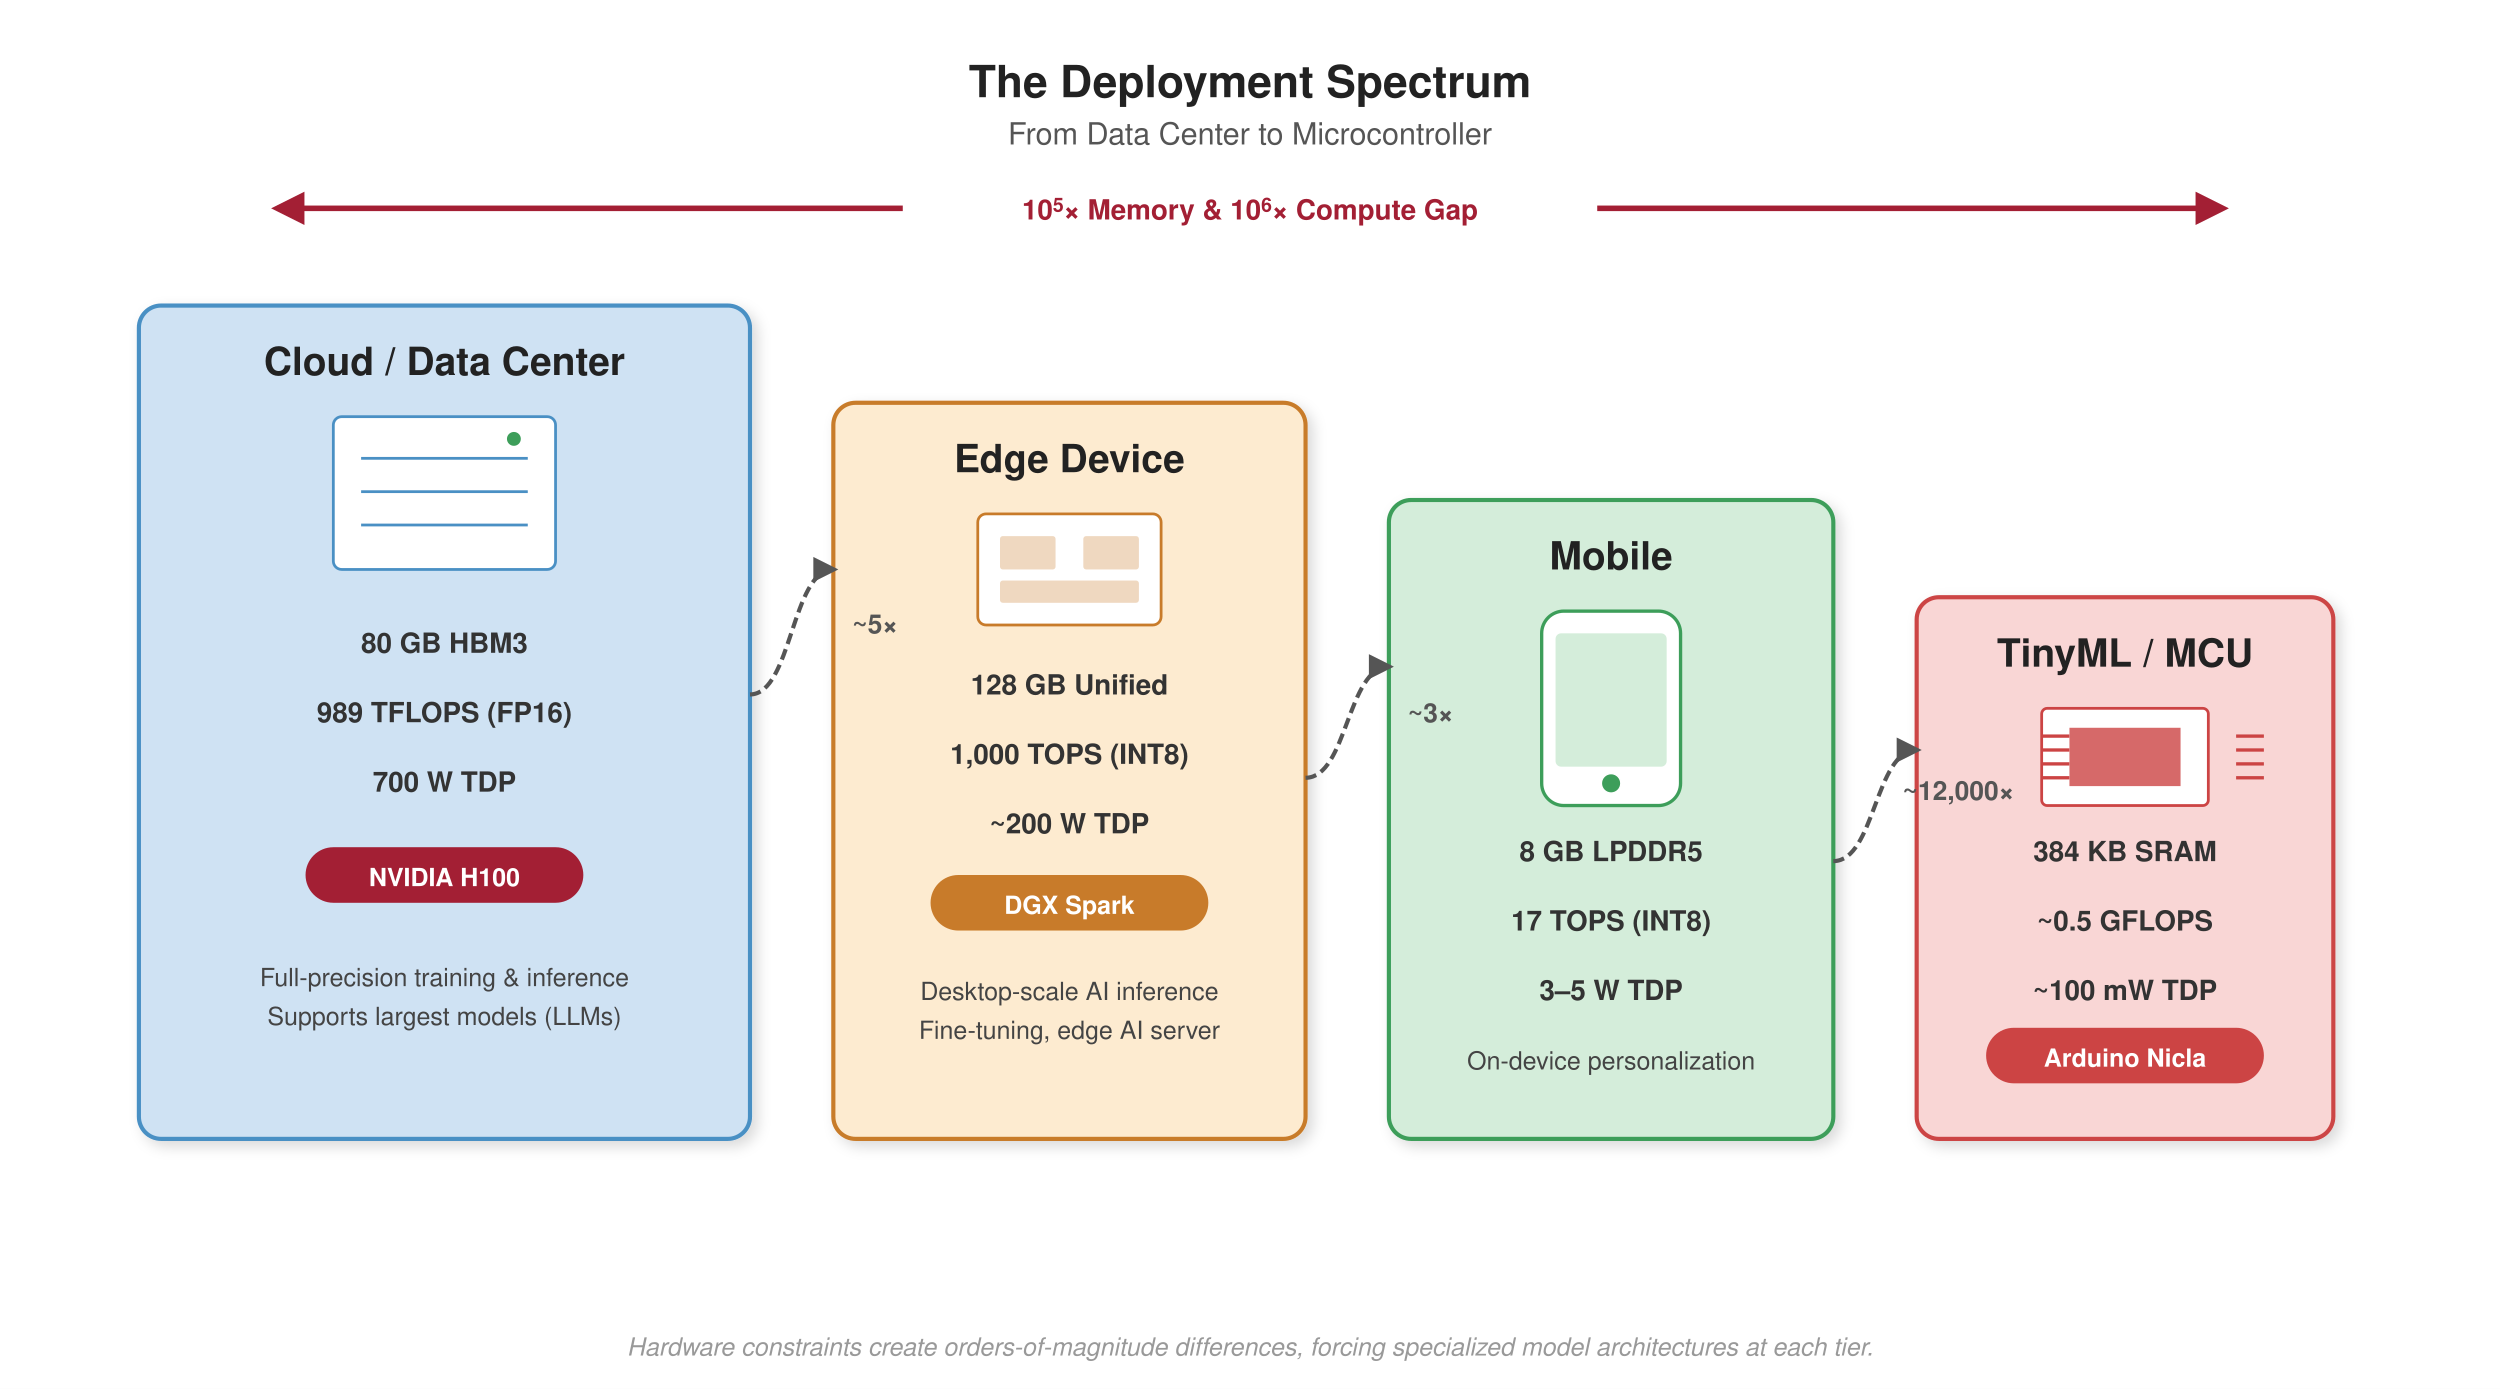
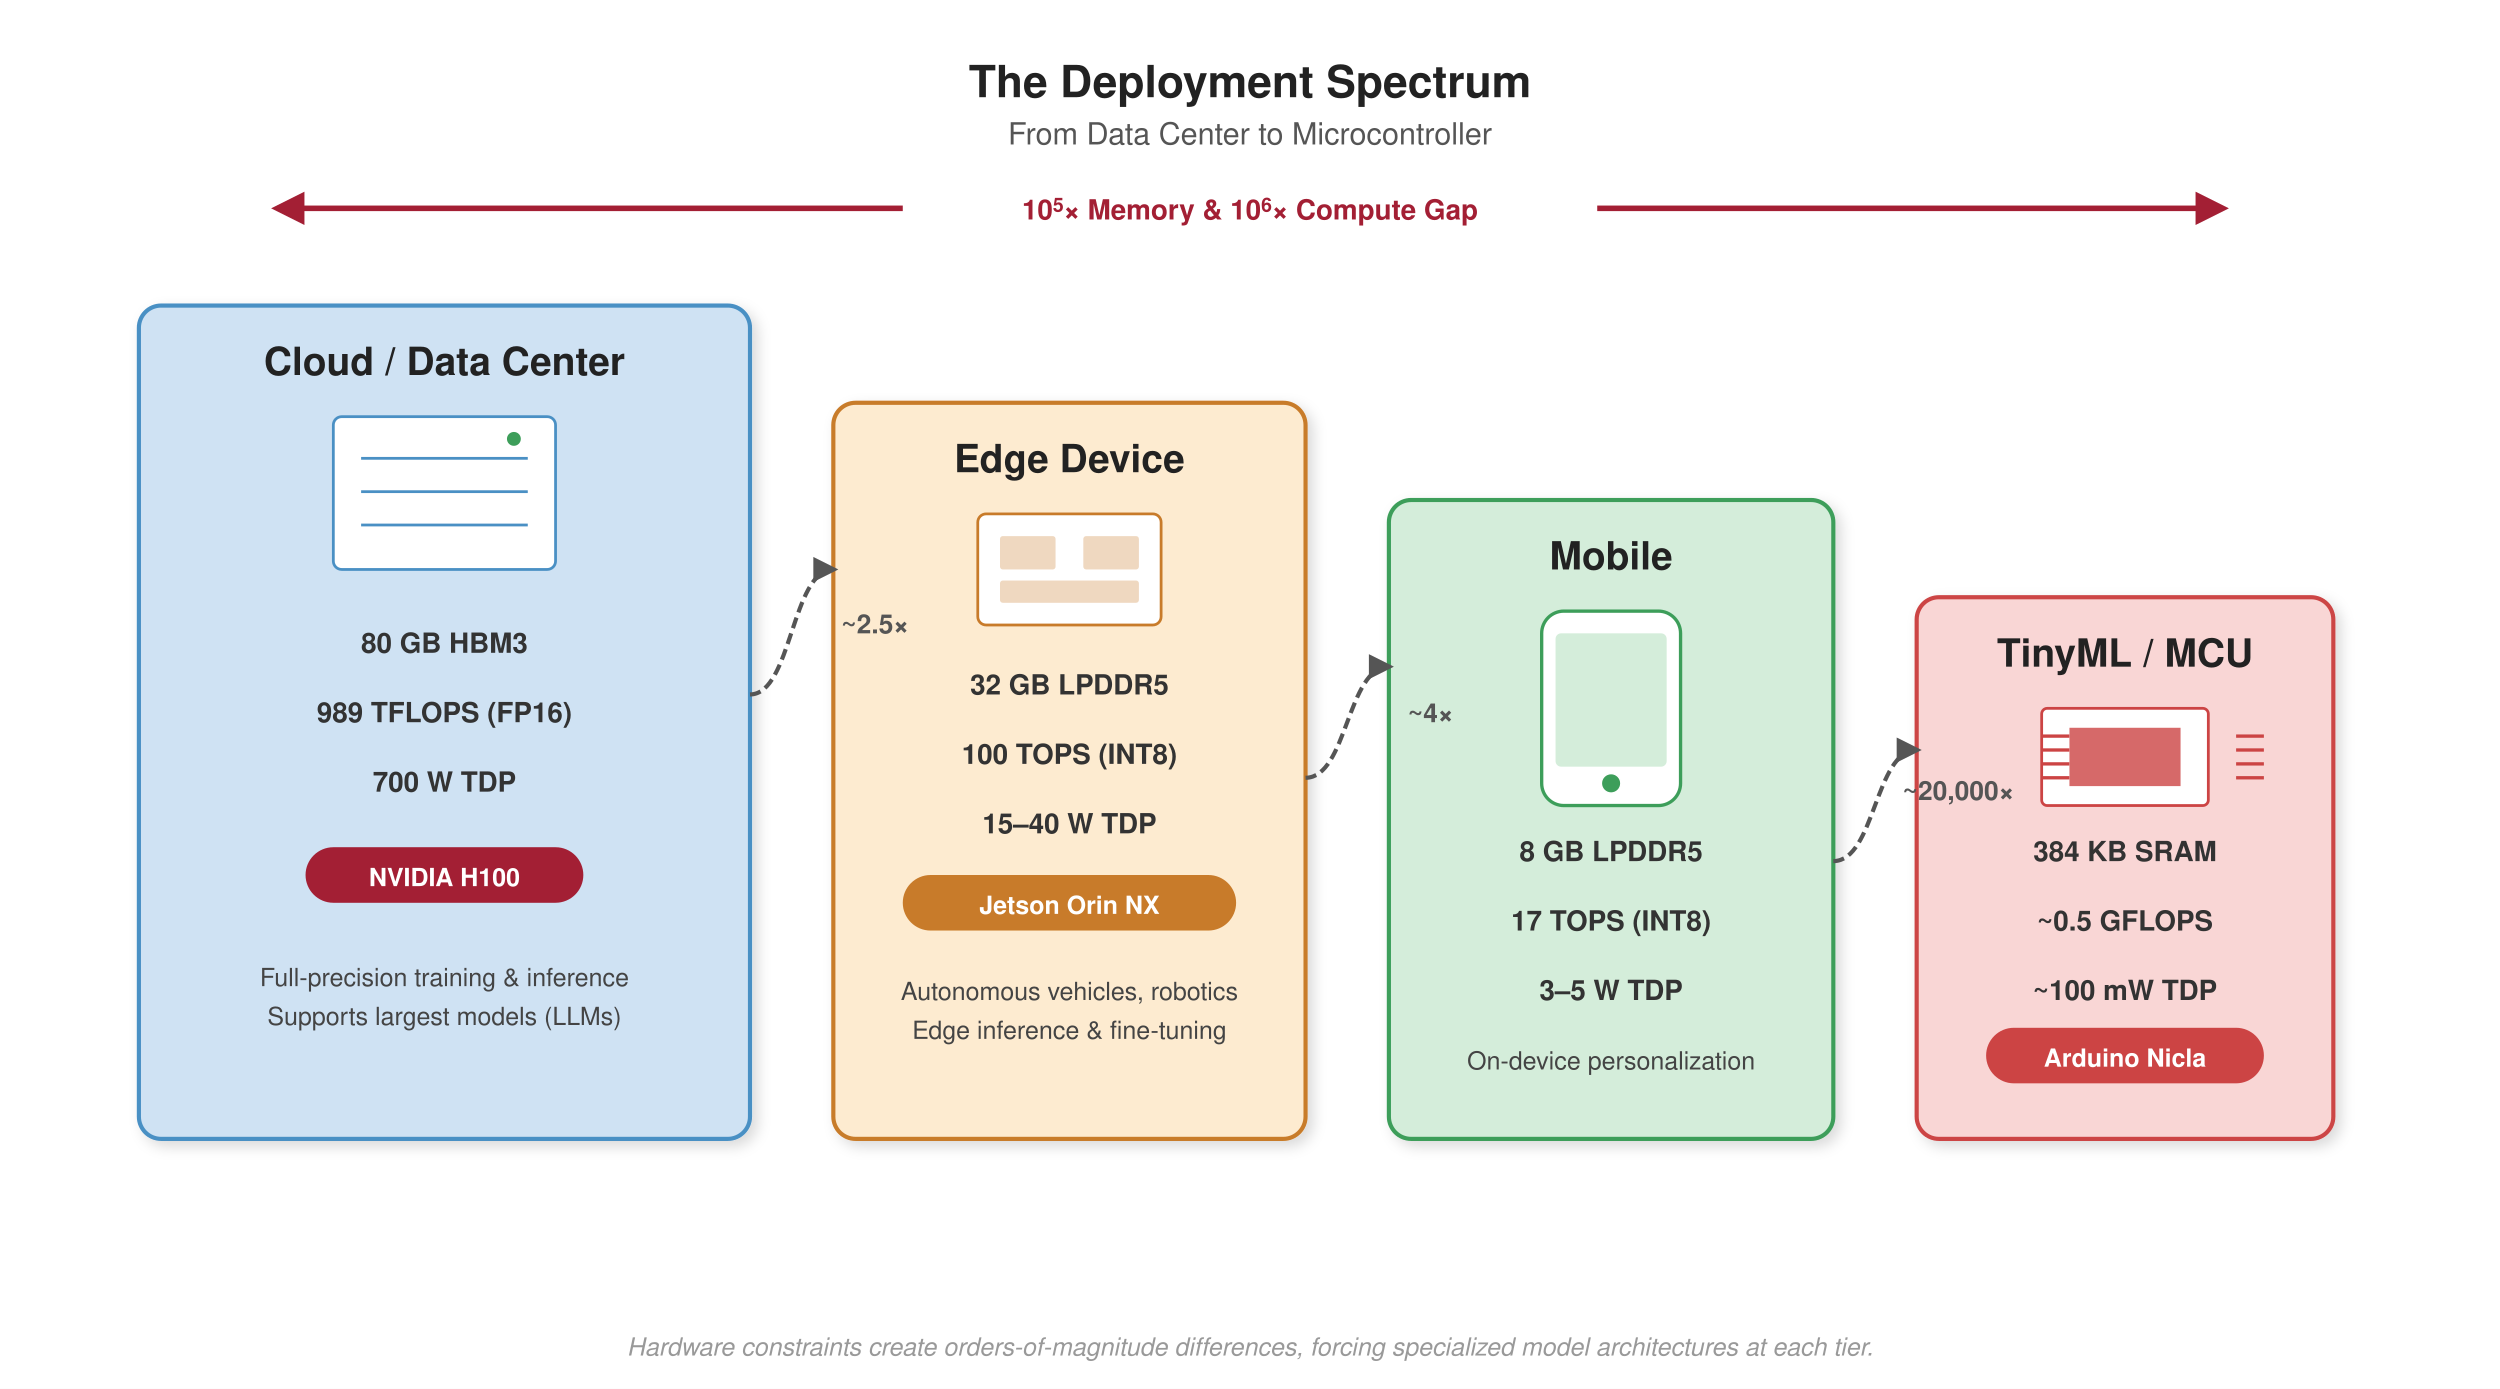
<svg xmlns="http://www.w3.org/2000/svg" viewBox="0 0 900 500" font-family="Helvetica, Arial, sans-serif">
  <defs>
    <style>
      .title { font-size: 16px; font-weight: 700; text-anchor: middle; fill: #222; }
      .subtitle { font-size: 11px; text-anchor: middle; fill: #555; }
      .tier-title { font-size: 14px; font-weight: 700; text-anchor: middle; fill: #222; }
      .spec-text { font-size: 10px; font-weight: 600; text-anchor: middle; fill: #333; }
      .desc-text { font-size: 9px; text-anchor: middle; fill: #444; }
      .badge-text { font-size: 9px; font-weight: 700; text-anchor: middle; fill: #fff; }
      .scale-text { font-size: 9.5px; font-weight: 600; text-anchor: middle; fill: #555; }
      .footnote { font-size: 9px; font-style: italic; text-anchor: middle; fill: #999; }
      .accent-text { font-size: 10px; font-weight: 700; text-anchor: middle; fill: #a31f34; }
    </style>
    <filter id="drop-shadow" x="-20%" y="-20%" width="140%" height="140%">
      <feGaussianBlur in="SourceAlpha" stdDeviation="2.5" result="blur" />
      <feOffset in="blur" dx="2" dy="2" result="offsetBlur" />
      <feFlood flood-color="#000" flood-opacity="0.15" />
      <feComposite in2="offsetBlur" operator="in" />
      <feMerge>
        <feMergeNode />
        <feMergeNode in="SourceGraphic" />
      </feMerge>
    </filter>
    <marker id="arrowhead-accent" viewBox="0 0 10 10" refX="8" refY="5" markerWidth="6" markerHeight="6" orient="auto-start-reverse">
      <path d="M 0 0 L 10 5 L 0 10 z" fill="#a31f34" />
    </marker>
    <marker id="arrowhead-dark" viewBox="0 0 10 10" refX="8" refY="5" markerWidth="6" markerHeight="6" orient="auto-start-reverse">
      <path d="M 0 0 L 10 5 L 0 10 z" fill="#555" />
    </marker>
  </defs>
  <rect width="900" height="500" fill="#fff" />
  <text x="450" y="35" class="title">The Deployment Spectrum</text>
  <text x="450" y="52" class="subtitle">From Data Center to Microcontroller</text>
  <path d="M 100,75 L 800,75" stroke="#a31f34" stroke-width="2" marker-start="url(#arrowhead-accent)" marker-end="url(#arrowhead-accent)" />
  <rect x="325" y="64" width="250" height="22" fill="#fff" />
  <text x="450" y="79" class="accent-text">10<tspan baseline-shift="super" font-size="7px">5</tspan>× Memory &amp; 10<tspan baseline-shift="super" font-size="7px">6</tspan>× Compute Gap</text>
  <g>
    <rect x="50" y="110" width="220" height="300" fill="#cfe2f3" stroke="#4a90c4" stroke-width="1.5" rx="8" filter="url(#drop-shadow)" />
    <text x="160" y="135" class="tier-title">Cloud / Data Center</text>
    <g transform="translate(120 150)">
      <rect width="80" height="55" fill="#fff" stroke="#4a90c4" stroke-width="1" rx="3" />
      <line x1="10" y1="15" x2="70" y2="15" stroke="#4a90c4" stroke-width="1" />
      <line x1="10" y1="27" x2="70" y2="27" stroke="#4a90c4" stroke-width="1" />
      <line x1="10" y1="39" x2="70" y2="39" stroke="#4a90c4" stroke-width="1" />
      <circle cx="65" cy="8" r="2.5" fill="#3d9e5a" />
    </g>
    <text x="160" y="235" class="spec-text">80 GB HBM3</text>
    <text x="160" y="260" class="spec-text">989 TFLOPS (FP16)</text>
    <text x="160" y="285" class="spec-text">700 W TDP</text>
    <rect x="110" y="305" width="100" height="20" fill="#a31f34" rx="10" />
    <text x="160" y="319" class="badge-text">NVIDIA H100</text>
    <text x="160" y="355" class="desc-text" text-anchor="middle">Full-precision training &amp; inference</text>
    <text x="160" y="369" class="desc-text" text-anchor="middle">Supports largest models (LLMs)</text>
  </g>
  <g>
    <rect x="300" y="145" width="170" height="265" fill="#fdebd0" stroke="#c87b2a" stroke-width="1.5" rx="8" filter="url(#drop-shadow)" />
    <text x="385" y="170" class="tier-title">Edge Device</text>
    <g transform="translate(352 185)">
      <rect width="66" height="40" fill="#fff" stroke="#c87b2a" stroke-width="1" rx="3" />
      <rect x="8" y="8" width="20" height="12" fill="#c87b2a" opacity="0.3" rx="1" />
      <rect x="38" y="8" width="20" height="12" fill="#c87b2a" opacity="0.3" rx="1" />
      <rect x="8" y="24" width="50" height="8" fill="#c87b2a" opacity="0.3" rx="1" />
    </g>
-     <text x="385" y="250" class="spec-text">128 GB Unified</text>
-     <text x="385" y="275" class="spec-text">1,000 TOPS (INT8)</text>
-     <text x="385" y="300" class="spec-text">~200 W TDP</text>
-     <rect x="335" y="315" width="100" height="20" fill="#c87b2a" rx="10" />
-     <text x="385" y="329" class="badge-text" fill="#fff">DGX Spark</text>
-     <text x="385" y="360" class="desc-text">Desktop-scale AI inference</text>
-     <text x="385" y="374" class="desc-text">Fine-tuning, edge AI server</text>
+     <text x="385" y="250" class="spec-text">32 GB LPDDR5</text>
+     <text x="385" y="275" class="spec-text">100 TOPS (INT8)</text>
+     <text x="385" y="300" class="spec-text">15–40 W TDP</text>
+     <rect x="325" y="315" width="120" height="20" fill="#c87b2a" rx="10" />
+     <text x="385" y="329" class="badge-text" fill="#fff">Jetson Orin NX</text>
+     <text x="385" y="360" class="desc-text">Autonomous vehicles, robotics</text>
+     <text x="385" y="374" class="desc-text">Edge inference &amp; fine-tuning</text>
  </g>
  <g>
    <rect x="500" y="180" width="160" height="230" fill="#d4edda" stroke="#3d9e5a" stroke-width="1.5" rx="8" filter="url(#drop-shadow)" />
    <text x="580" y="205" class="tier-title">Mobile</text>
    <g transform="translate(555 220)">
      <rect width="50" height="70" fill="#fff" stroke="#3d9e5a" stroke-width="1.2" rx="8" />
      <rect x="5" y="8" width="40" height="48" fill="#d4edda" rx="2" />
      <circle cx="25" cy="62" r="3.5" fill="#3d9e5a" stroke="#fff" stroke-width="0.5" />
    </g>
    <text x="580" y="310" class="spec-text">8 GB LPDDR5</text>
    <text x="580" y="335" class="spec-text">17 TOPS (INT8)</text>
    <text x="580" y="360" class="spec-text">3–5 W TDP</text>
    <text x="580" y="385" class="desc-text">On-device personalization</text>
  </g>
  <g>
    <rect x="690" y="215" width="150" height="195" fill="#f9d6d5" stroke="#c44" stroke-width="1.5" rx="8" filter="url(#drop-shadow)" />
    <text x="765" y="240" class="tier-title">TinyML / MCU</text>
    <g transform="translate(735 255)">
      <rect width="60" height="35" fill="#fff" stroke="#c44" stroke-width="1" rx="2" />
      <rect x="10" y="7" width="40" height="21" fill="#c44" opacity="0.8" />
      <path d="M0,10 h10 M0,15 h10 M0,20 h10 M0,25 h10" stroke="#c44" stroke-width="1.2" />
      <path d="M60,10 h10 M60,15 h10 M60,20 h10 M60,25 h10" stroke="#c44" stroke-width="1.2" transform="translate(10,0)" />
    </g>
    <text x="765" y="310" class="spec-text">384 KB SRAM</text>
    <text x="765" y="335" class="spec-text">~0.5 GFLOPS</text>
    <text x="765" y="360" class="spec-text">~100 mW TDP</text>
    <rect x="715" y="370" width="100" height="20" fill="#c44" rx="10" />
    <text x="765" y="384" class="badge-text">Arduino Nicla</text>
  </g>
  <g>
    <path d="M 270 250 C 285 250 285 205 300 205" fill="none" stroke="#555" stroke-width="1.5" stroke-dasharray="4 2" marker-end="url(#arrowhead-dark)" />
-     <text x="315" y="228" class="scale-text">~5×</text>
+     <text x="315" y="228" class="scale-text">~2.5×</text>
    <path d="M 470 280 C 485 280 485 240 500 240" fill="none" stroke="#555" stroke-width="1.5" stroke-dasharray="4 2" marker-end="url(#arrowhead-dark)" />
-     <text x="515" y="260" class="scale-text">~3×</text>
+     <text x="515" y="260" class="scale-text">~4×</text>
    <path d="M 660 310 C 675 310 675 270 690 270" fill="none" stroke="#555" stroke-width="1.5" stroke-dasharray="4 2" marker-end="url(#arrowhead-dark)" />
-     <text x="705" y="288" class="scale-text">~12,000×</text>
+     <text x="705" y="288" class="scale-text">~20,000×</text>
  </g>
  <text x="450" y="488" class="footnote">Hardware constraints create orders-of-magnitude differences, forcing specialized model architectures at each tier.</text>
</svg>
